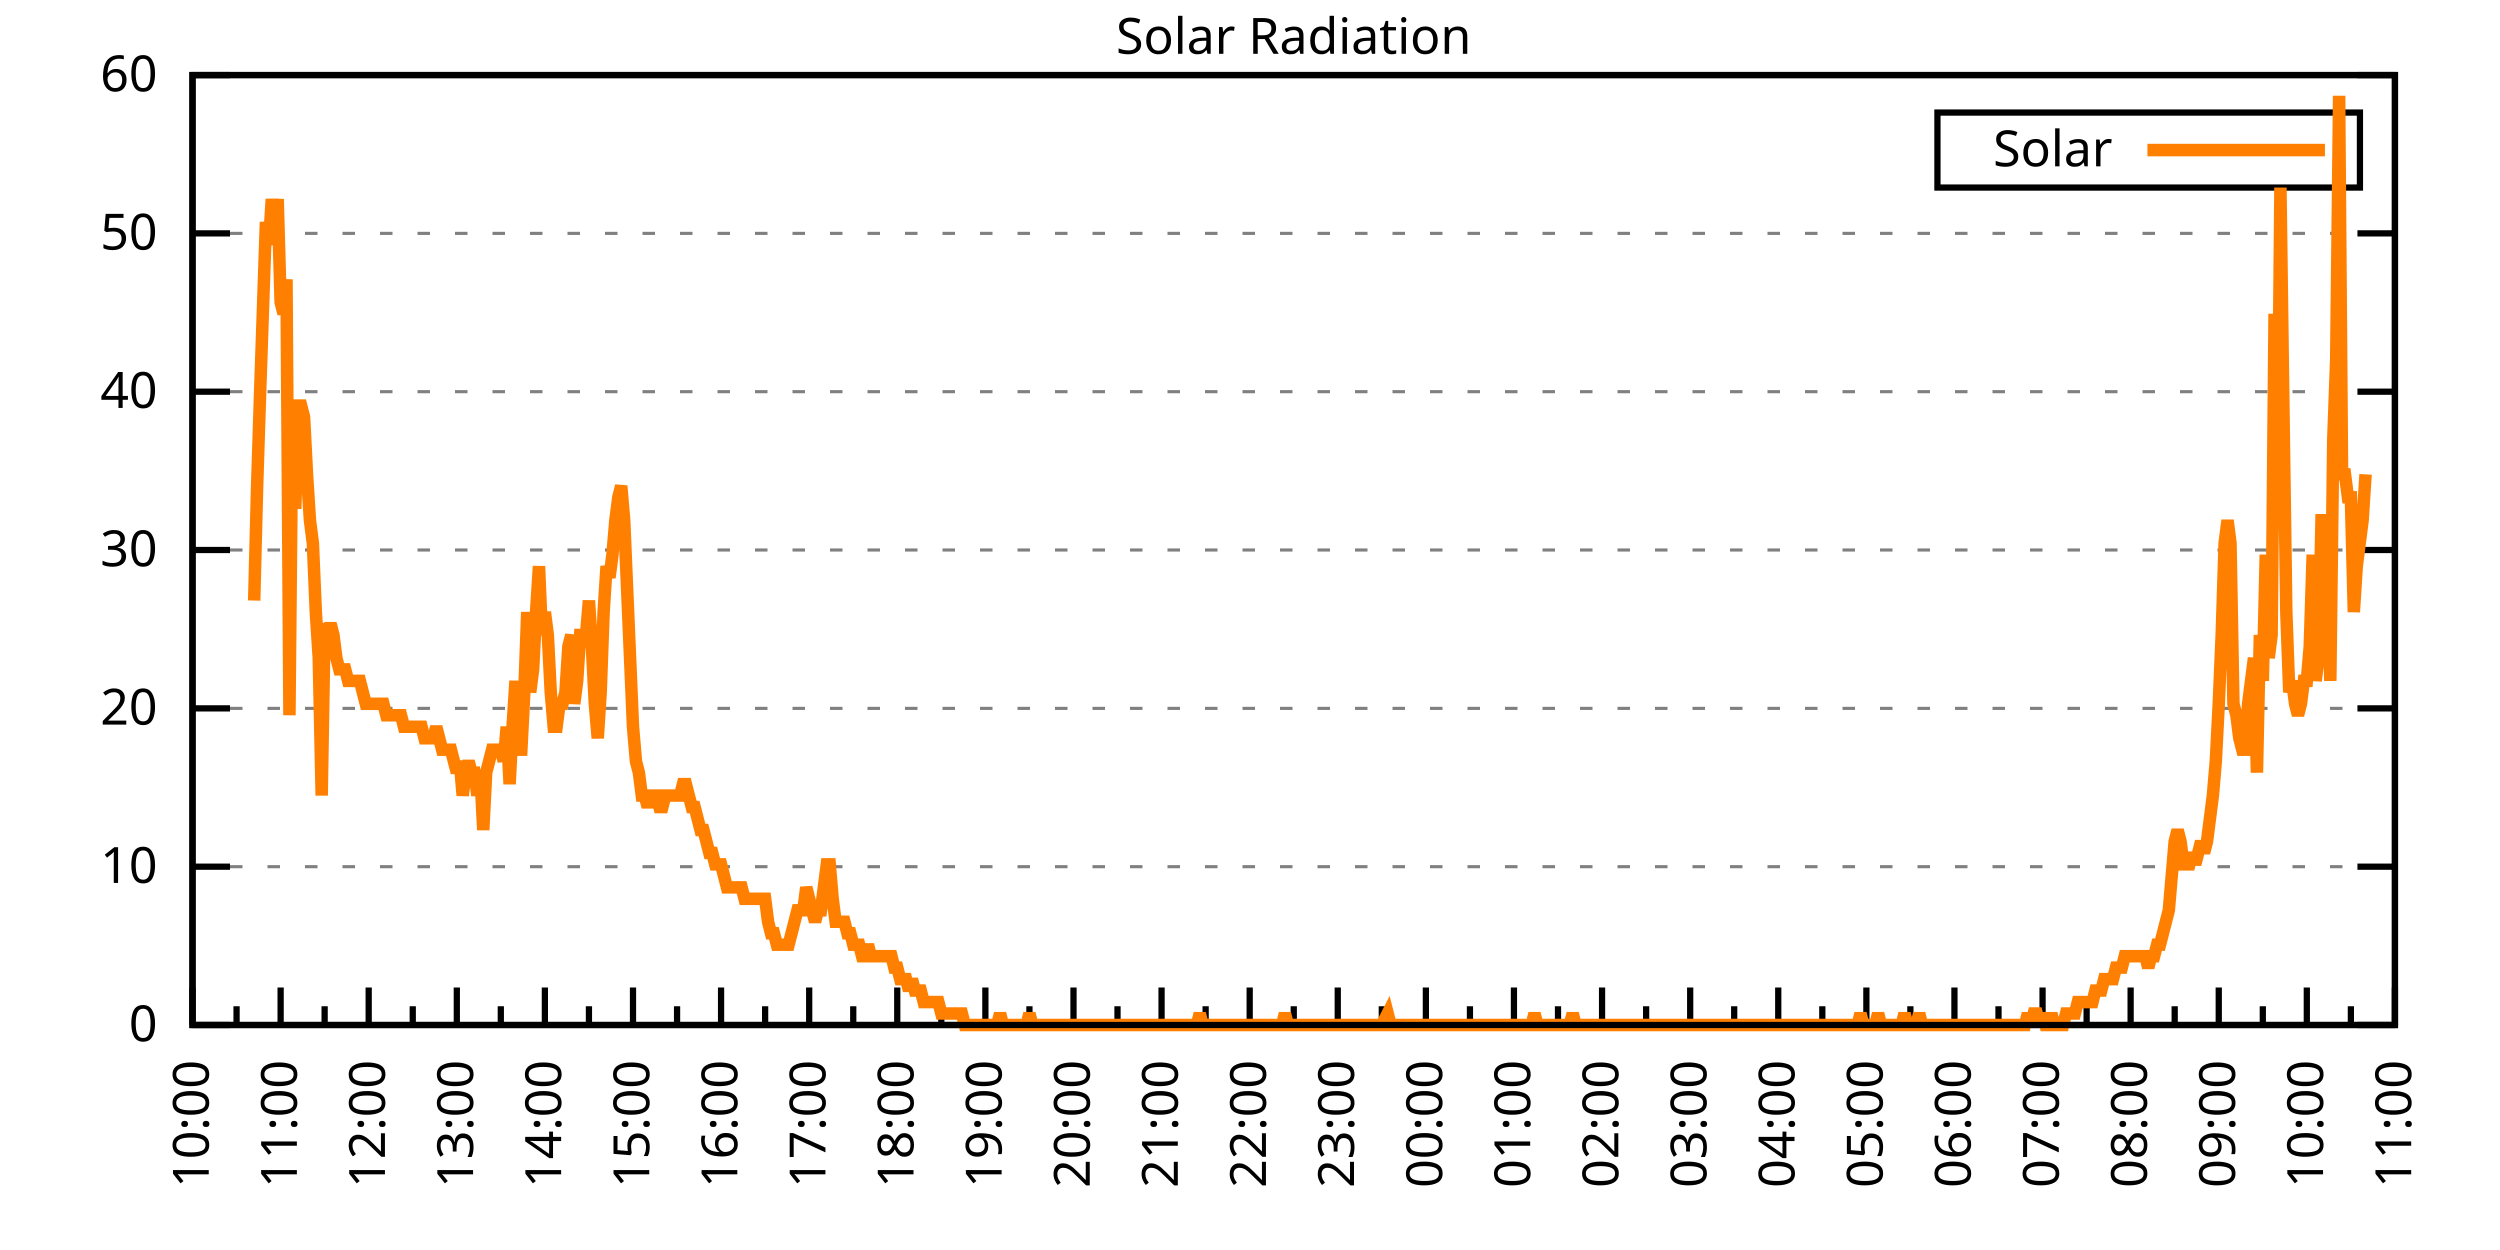
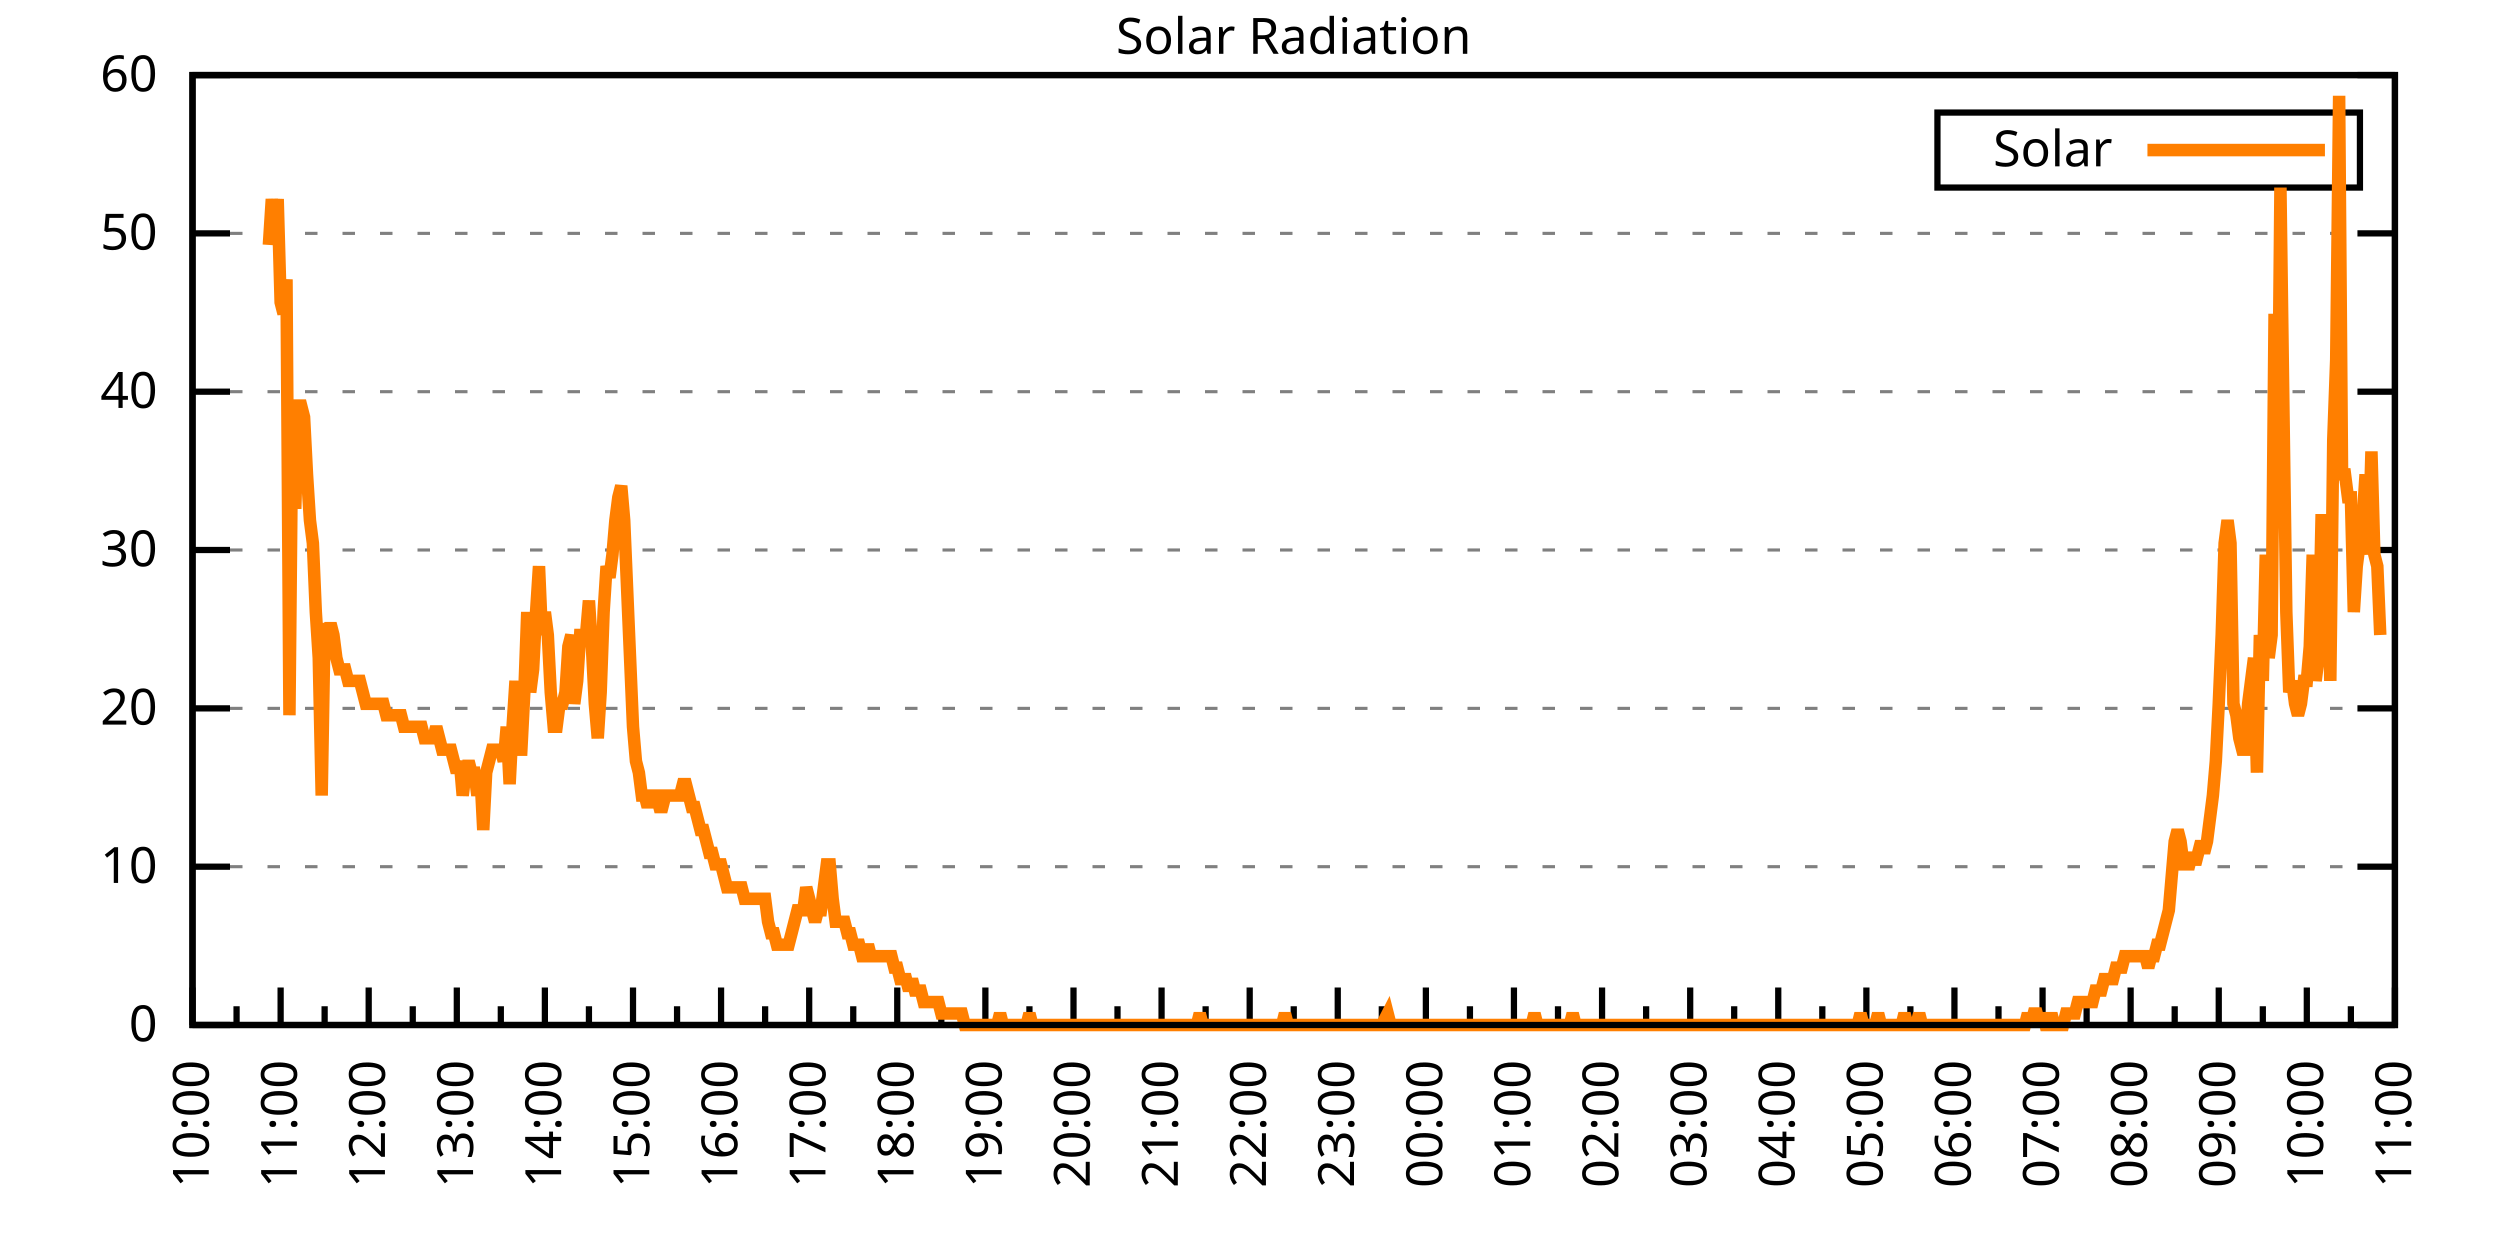
<svg xmlns="http://www.w3.org/2000/svg" xmlns:xlink="http://www.w3.org/1999/xlink" width="400" height="200" viewBox="0 0 400 200">
  <g id="gnuplot_canvas">
    <rect x="0" y="0" width="400" height="200" fill="none" />
    <defs>
      <circle id="gpDot" r="0.5" stroke-width="0.5" stroke="currentColor" />
      <path id="gpPt0" stroke-width="0.333" stroke="currentColor" d="M-1,0 h2 M0,-1 v2" />
      <path id="gpPt1" stroke-width="0.333" stroke="currentColor" d="M-1,-1 L1,1 M1,-1 L-1,1" />
      <path id="gpPt2" stroke-width="0.333" stroke="currentColor" d="M-1,0 L1,0 M0,-1 L0,1 M-1,-1 L1,1 M-1,1 L1,-1" />
      <rect id="gpPt3" stroke-width="0.333" stroke="currentColor" x="-1" y="-1" width="2" height="2" />
      <rect id="gpPt4" stroke-width="0.333" stroke="currentColor" fill="currentColor" x="-1" y="-1" width="2" height="2" />
      <circle id="gpPt5" stroke-width="0.333" stroke="currentColor" cx="0" cy="0" r="1" />
      <use xlink:href="#gpPt5" id="gpPt6" fill="currentColor" stroke="none" />
      <path id="gpPt7" stroke-width="0.333" stroke="currentColor" d="M0,-1.33 L-1.33,0.67 L1.33,0.67 z" />
      <use xlink:href="#gpPt7" id="gpPt8" fill="currentColor" stroke="none" />
      <use xlink:href="#gpPt7" id="gpPt9" stroke="currentColor" transform="rotate(180)" />
      <use xlink:href="#gpPt9" id="gpPt10" fill="currentColor" stroke="none" />
      <use xlink:href="#gpPt3" id="gpPt11" stroke="currentColor" transform="rotate(45)" />
      <use xlink:href="#gpPt11" id="gpPt12" fill="currentColor" stroke="none" />
      <path id="gpPt13" stroke-width="0.333" stroke="currentColor" d="M0,1.330 L1.265,0.411 L0.782,-1.067 L-0.782,-1.076 L-1.265,0.411 z" />
      <use xlink:href="#gpPt13" id="gpPt14" fill="currentColor" stroke="none" />
      <filter id="textbox" filterUnits="objectBoundingBox" x="0" y="0" height="1" width="1">
        <feFlood flood-color="white" flood-opacity="1" result="bgnd" />
        <feComposite in="SourceGraphic" in2="bgnd" operator="atop" />
      </filter>
      <filter id="greybox" filterUnits="objectBoundingBox" x="0" y="0" height="1" width="1">
        <feFlood flood-color="lightgrey" flood-opacity="1" result="grey" />
        <feComposite in="SourceGraphic" in2="grey" operator="atop" />
      </filter>
    </defs>
    <g fill="none" color="white" stroke="currentColor" stroke-width="1.00" stroke-linecap="butt" stroke-linejoin="miter">
</g>
    <g fill="none" color="black" stroke="currentColor" stroke-width="1.00" stroke-linecap="butt" stroke-linejoin="miter">
      <g stroke="none" shape-rendering="crispEdges">
        <polygon fill="rgb(255, 255, 255)" points="30.80,164.00 383.18,164.00 383.18,12.02 30.80,12.02 " />
      </g>
    </g>
    <g fill="none" color="black" stroke="currentColor" stroke-width="1.00" stroke-linecap="butt" stroke-linejoin="miter">
</g>
    <g fill="none" color="black" stroke="black" stroke-width="0.50" stroke-linecap="butt" stroke-linejoin="miter">
</g>
    <g fill="none" color="gray" stroke="currentColor" stroke-width="0.50" stroke-linecap="butt" stroke-linejoin="miter">
      <path stroke="gray" stroke-dasharray="2,4" class="gridline" d="M30.80,164.00 L383.19,164.00  " />
    </g>
    <g fill="none" color="gray" stroke="gray" stroke-width="1.00" stroke-linecap="butt" stroke-linejoin="miter">
</g>
    <g fill="none" color="black" stroke="currentColor" stroke-width="1.00" stroke-linecap="butt" stroke-linejoin="miter">
      <path stroke="black" d="M30.80,164.00 L36.80,164.00 M383.19,164.00 L377.19,164.00  " />
      <g transform="translate(25.20,166.60)" stroke="none" fill="black" font-family="Sans" font-size="8.00" text-anchor="end">
        <text>
          <tspan font-family="Sans"> 0</tspan>
        </text>
      </g>
    </g>
    <g fill="none" color="black" stroke="currentColor" stroke-width="1.00" stroke-linecap="butt" stroke-linejoin="miter">
</g>
    <g fill="none" color="black" stroke="black" stroke-width="0.50" stroke-linecap="butt" stroke-linejoin="miter">
</g>
    <g fill="none" color="gray" stroke="currentColor" stroke-width="0.50" stroke-linecap="butt" stroke-linejoin="miter">
      <path stroke="gray" stroke-dasharray="2,4" class="gridline" d="M30.80,138.67 L383.19,138.67  " />
    </g>
    <g fill="none" color="gray" stroke="gray" stroke-width="1.00" stroke-linecap="butt" stroke-linejoin="miter">
</g>
    <g fill="none" color="black" stroke="currentColor" stroke-width="1.00" stroke-linecap="butt" stroke-linejoin="miter">
      <path stroke="black" d="M30.80,138.67 L36.80,138.67 M383.19,138.67 L377.19,138.67  " />
      <g transform="translate(25.20,141.27)" stroke="none" fill="black" font-family="Sans" font-size="8.00" text-anchor="end">
        <text>
          <tspan font-family="Sans"> 10</tspan>
        </text>
      </g>
    </g>
    <g fill="none" color="black" stroke="currentColor" stroke-width="1.00" stroke-linecap="butt" stroke-linejoin="miter">
</g>
    <g fill="none" color="black" stroke="black" stroke-width="0.50" stroke-linecap="butt" stroke-linejoin="miter">
</g>
    <g fill="none" color="gray" stroke="currentColor" stroke-width="0.50" stroke-linecap="butt" stroke-linejoin="miter">
      <path stroke="gray" stroke-dasharray="2,4" class="gridline" d="M30.80,113.34 L383.19,113.34  " />
    </g>
    <g fill="none" color="gray" stroke="gray" stroke-width="1.00" stroke-linecap="butt" stroke-linejoin="miter">
</g>
    <g fill="none" color="black" stroke="currentColor" stroke-width="1.00" stroke-linecap="butt" stroke-linejoin="miter">
      <path stroke="black" d="M30.80,113.34 L36.80,113.34 M383.19,113.34 L377.19,113.34  " />
      <g transform="translate(25.20,115.94)" stroke="none" fill="black" font-family="Sans" font-size="8.00" text-anchor="end">
        <text>
          <tspan font-family="Sans"> 20</tspan>
        </text>
      </g>
    </g>
    <g fill="none" color="black" stroke="currentColor" stroke-width="1.00" stroke-linecap="butt" stroke-linejoin="miter">
</g>
    <g fill="none" color="black" stroke="black" stroke-width="0.50" stroke-linecap="butt" stroke-linejoin="miter">
</g>
    <g fill="none" color="gray" stroke="currentColor" stroke-width="0.50" stroke-linecap="butt" stroke-linejoin="miter">
      <path stroke="gray" stroke-dasharray="2,4" class="gridline" d="M30.80,88.00 L383.19,88.00  " />
    </g>
    <g fill="none" color="gray" stroke="gray" stroke-width="1.00" stroke-linecap="butt" stroke-linejoin="miter">
</g>
    <g fill="none" color="black" stroke="currentColor" stroke-width="1.00" stroke-linecap="butt" stroke-linejoin="miter">
      <path stroke="black" d="M30.80,88.00 L36.80,88.00 M383.19,88.00 L377.19,88.00  " />
      <g transform="translate(25.20,90.60)" stroke="none" fill="black" font-family="Sans" font-size="8.00" text-anchor="end">
        <text>
          <tspan font-family="Sans"> 30</tspan>
        </text>
      </g>
    </g>
    <g fill="none" color="black" stroke="currentColor" stroke-width="1.00" stroke-linecap="butt" stroke-linejoin="miter">
</g>
    <g fill="none" color="black" stroke="black" stroke-width="0.50" stroke-linecap="butt" stroke-linejoin="miter">
</g>
    <g fill="none" color="gray" stroke="currentColor" stroke-width="0.50" stroke-linecap="butt" stroke-linejoin="miter">
      <path stroke="gray" stroke-dasharray="2,4" class="gridline" d="M30.80,62.67 L383.19,62.67  " />
    </g>
    <g fill="none" color="gray" stroke="gray" stroke-width="1.00" stroke-linecap="butt" stroke-linejoin="miter">
</g>
    <g fill="none" color="black" stroke="currentColor" stroke-width="1.00" stroke-linecap="butt" stroke-linejoin="miter">
      <path stroke="black" d="M30.80,62.67 L36.80,62.67 M383.19,62.67 L377.19,62.67  " />
      <g transform="translate(25.20,65.27)" stroke="none" fill="black" font-family="Sans" font-size="8.00" text-anchor="end">
        <text>
          <tspan font-family="Sans"> 40</tspan>
        </text>
      </g>
    </g>
    <g fill="none" color="black" stroke="currentColor" stroke-width="1.00" stroke-linecap="butt" stroke-linejoin="miter">
</g>
    <g fill="none" color="black" stroke="black" stroke-width="0.50" stroke-linecap="butt" stroke-linejoin="miter">
</g>
    <g fill="none" color="gray" stroke="currentColor" stroke-width="0.50" stroke-linecap="butt" stroke-linejoin="miter">
      <path stroke="gray" stroke-dasharray="2,4" class="gridline" d="M30.80,37.34 L383.19,37.34  " />
    </g>
    <g fill="none" color="gray" stroke="gray" stroke-width="1.00" stroke-linecap="butt" stroke-linejoin="miter">
</g>
    <g fill="none" color="black" stroke="currentColor" stroke-width="1.00" stroke-linecap="butt" stroke-linejoin="miter">
      <path stroke="black" d="M30.80,37.34 L36.80,37.34 M383.19,37.34 L377.19,37.34  " />
      <g transform="translate(25.20,39.94)" stroke="none" fill="black" font-family="Sans" font-size="8.00" text-anchor="end">
        <text>
          <tspan font-family="Sans"> 50</tspan>
        </text>
      </g>
    </g>
    <g fill="none" color="black" stroke="currentColor" stroke-width="1.00" stroke-linecap="butt" stroke-linejoin="miter">
</g>
    <g fill="none" color="black" stroke="black" stroke-width="0.50" stroke-linecap="butt" stroke-linejoin="miter">
</g>
    <g fill="none" color="gray" stroke="currentColor" stroke-width="0.50" stroke-linecap="butt" stroke-linejoin="miter">
      <path stroke="gray" stroke-dasharray="2,4" class="gridline" d="M30.80,12.01 L383.19,12.01  " />
    </g>
    <g fill="none" color="gray" stroke="gray" stroke-width="1.00" stroke-linecap="butt" stroke-linejoin="miter">
</g>
    <g fill="none" color="black" stroke="currentColor" stroke-width="1.00" stroke-linecap="butt" stroke-linejoin="miter">
      <path stroke="black" d="M30.80,12.01 L36.80,12.01 M383.19,12.01 L377.19,12.01  " />
      <g transform="translate(25.20,14.61)" stroke="none" fill="black" font-family="Sans" font-size="8.00" text-anchor="end">
        <text>
          <tspan font-family="Sans"> 60</tspan>
        </text>
      </g>
    </g>
    <g fill="none" color="black" stroke="currentColor" stroke-width="1.00" stroke-linecap="butt" stroke-linejoin="miter">
      <path stroke="black" d="M30.80,164.00 L30.80,158.00  " />
      <g transform="translate(33.40,169.60) rotate(270)" stroke="none" fill="black" font-family="Sans" font-size="8.00" text-anchor="end">
        <text>
          <tspan font-family="Sans">10:00</tspan>
        </text>
      </g>
    </g>
    <g fill="none" color="black" stroke="currentColor" stroke-width="1.00" stroke-linecap="butt" stroke-linejoin="miter">
      <path stroke="black" d="M37.85,164.00 L37.85,161.00 M44.90,164.00 L44.90,158.00  " />
      <g transform="translate(47.50,169.60) rotate(270)" stroke="none" fill="black" font-family="Sans" font-size="8.00" text-anchor="end">
        <text>
          <tspan font-family="Sans">11:00</tspan>
        </text>
      </g>
    </g>
    <g fill="none" color="black" stroke="currentColor" stroke-width="1.00" stroke-linecap="butt" stroke-linejoin="miter">
      <path stroke="black" d="M51.94,164.00 L51.94,161.00 M58.99,164.00 L58.99,158.00  " />
      <g transform="translate(61.59,169.60) rotate(270)" stroke="none" fill="black" font-family="Sans" font-size="8.00" text-anchor="end">
        <text>
          <tspan font-family="Sans">12:00</tspan>
        </text>
      </g>
    </g>
    <g fill="none" color="black" stroke="currentColor" stroke-width="1.00" stroke-linecap="butt" stroke-linejoin="miter">
      <path stroke="black" d="M66.04,164.00 L66.04,161.00 M73.09,164.00 L73.09,158.00  " />
      <g transform="translate(75.69,169.60) rotate(270)" stroke="none" fill="black" font-family="Sans" font-size="8.00" text-anchor="end">
        <text>
          <tspan font-family="Sans">13:00</tspan>
        </text>
      </g>
    </g>
    <g fill="none" color="black" stroke="currentColor" stroke-width="1.00" stroke-linecap="butt" stroke-linejoin="miter">
      <path stroke="black" d="M80.13,164.00 L80.13,161.00 M87.18,164.00 L87.18,158.00  " />
      <g transform="translate(89.78,169.60) rotate(270)" stroke="none" fill="black" font-family="Sans" font-size="8.00" text-anchor="end">
        <text>
          <tspan font-family="Sans">14:00</tspan>
        </text>
      </g>
    </g>
    <g fill="none" color="black" stroke="currentColor" stroke-width="1.00" stroke-linecap="butt" stroke-linejoin="miter">
      <path stroke="black" d="M94.23,164.00 L94.23,161.00 M101.28,164.00 L101.28,158.00  " />
      <g transform="translate(103.88,169.60) rotate(270)" stroke="none" fill="black" font-family="Sans" font-size="8.00" text-anchor="end">
        <text>
          <tspan font-family="Sans">15:00</tspan>
        </text>
      </g>
    </g>
    <g fill="none" color="black" stroke="currentColor" stroke-width="1.00" stroke-linecap="butt" stroke-linejoin="miter">
      <path stroke="black" d="M108.33,164.00 L108.33,161.00 M115.37,164.00 L115.37,158.00  " />
      <g transform="translate(117.97,169.60) rotate(270)" stroke="none" fill="black" font-family="Sans" font-size="8.00" text-anchor="end">
        <text>
          <tspan font-family="Sans">16:00</tspan>
        </text>
      </g>
    </g>
    <g fill="none" color="black" stroke="currentColor" stroke-width="1.00" stroke-linecap="butt" stroke-linejoin="miter">
      <path stroke="black" d="M122.42,164.00 L122.42,161.00 M129.47,164.00 L129.47,158.00  " />
      <g transform="translate(132.07,169.60) rotate(270)" stroke="none" fill="black" font-family="Sans" font-size="8.00" text-anchor="end">
        <text>
          <tspan font-family="Sans">17:00</tspan>
        </text>
      </g>
    </g>
    <g fill="none" color="black" stroke="currentColor" stroke-width="1.00" stroke-linecap="butt" stroke-linejoin="miter">
      <path stroke="black" d="M136.52,164.00 L136.52,161.00 M143.56,164.00 L143.56,158.00  " />
      <g transform="translate(146.16,169.60) rotate(270)" stroke="none" fill="black" font-family="Sans" font-size="8.00" text-anchor="end">
        <text>
          <tspan font-family="Sans">18:00</tspan>
        </text>
      </g>
    </g>
    <g fill="none" color="black" stroke="currentColor" stroke-width="1.00" stroke-linecap="butt" stroke-linejoin="miter">
      <path stroke="black" d="M150.61,164.00 L150.61,161.00 M157.66,164.00 L157.66,158.00  " />
      <g transform="translate(160.26,169.60) rotate(270)" stroke="none" fill="black" font-family="Sans" font-size="8.00" text-anchor="end">
        <text>
          <tspan font-family="Sans">19:00</tspan>
        </text>
      </g>
    </g>
    <g fill="none" color="black" stroke="currentColor" stroke-width="1.00" stroke-linecap="butt" stroke-linejoin="miter">
      <path stroke="black" d="M164.71,164.00 L164.71,161.00 M171.76,164.00 L171.76,158.00  " />
      <g transform="translate(174.36,169.60) rotate(270)" stroke="none" fill="black" font-family="Sans" font-size="8.00" text-anchor="end">
        <text>
          <tspan font-family="Sans">20:00</tspan>
        </text>
      </g>
    </g>
    <g fill="none" color="black" stroke="currentColor" stroke-width="1.00" stroke-linecap="butt" stroke-linejoin="miter">
      <path stroke="black" d="M178.80,164.00 L178.80,161.00 M185.85,164.00 L185.85,158.00  " />
      <g transform="translate(188.45,169.60) rotate(270)" stroke="none" fill="black" font-family="Sans" font-size="8.00" text-anchor="end">
        <text>
          <tspan font-family="Sans">21:00</tspan>
        </text>
      </g>
    </g>
    <g fill="none" color="black" stroke="currentColor" stroke-width="1.00" stroke-linecap="butt" stroke-linejoin="miter">
      <path stroke="black" d="M192.90,164.00 L192.90,161.00 M199.95,164.00 L199.95,158.00  " />
      <g transform="translate(202.55,169.60) rotate(270)" stroke="none" fill="black" font-family="Sans" font-size="8.00" text-anchor="end">
        <text>
          <tspan font-family="Sans">22:00</tspan>
        </text>
      </g>
    </g>
    <g fill="none" color="black" stroke="currentColor" stroke-width="1.00" stroke-linecap="butt" stroke-linejoin="miter">
      <path stroke="black" d="M207.00,164.00 L207.00,161.00 M214.04,164.00 L214.04,158.00  " />
      <g transform="translate(216.64,169.60) rotate(270)" stroke="none" fill="black" font-family="Sans" font-size="8.00" text-anchor="end">
        <text>
          <tspan font-family="Sans">23:00</tspan>
        </text>
      </g>
    </g>
    <g fill="none" color="black" stroke="currentColor" stroke-width="1.00" stroke-linecap="butt" stroke-linejoin="miter">
      <path stroke="black" d="M221.09,164.00 L221.09,161.00 M228.14,164.00 L228.14,158.00  " />
      <g transform="translate(230.74,169.60) rotate(270)" stroke="none" fill="black" font-family="Sans" font-size="8.00" text-anchor="end">
        <text>
          <tspan font-family="Sans">00:00</tspan>
        </text>
      </g>
    </g>
    <g fill="none" color="black" stroke="currentColor" stroke-width="1.00" stroke-linecap="butt" stroke-linejoin="miter">
      <path stroke="black" d="M235.19,164.00 L235.19,161.00 M242.23,164.00 L242.23,158.00  " />
      <g transform="translate(244.83,169.60) rotate(270)" stroke="none" fill="black" font-family="Sans" font-size="8.00" text-anchor="end">
        <text>
          <tspan font-family="Sans">01:00</tspan>
        </text>
      </g>
    </g>
    <g fill="none" color="black" stroke="currentColor" stroke-width="1.00" stroke-linecap="butt" stroke-linejoin="miter">
      <path stroke="black" d="M249.28,164.00 L249.28,161.00 M256.33,164.00 L256.33,158.00  " />
      <g transform="translate(258.93,169.60) rotate(270)" stroke="none" fill="black" font-family="Sans" font-size="8.00" text-anchor="end">
        <text>
          <tspan font-family="Sans">02:00</tspan>
        </text>
      </g>
    </g>
    <g fill="none" color="black" stroke="currentColor" stroke-width="1.00" stroke-linecap="butt" stroke-linejoin="miter">
      <path stroke="black" d="M263.38,164.00 L263.38,161.00 M270.43,164.00 L270.43,158.00  " />
      <g transform="translate(273.03,169.60) rotate(270)" stroke="none" fill="black" font-family="Sans" font-size="8.00" text-anchor="end">
        <text>
          <tspan font-family="Sans">03:00</tspan>
        </text>
      </g>
    </g>
    <g fill="none" color="black" stroke="currentColor" stroke-width="1.00" stroke-linecap="butt" stroke-linejoin="miter">
      <path stroke="black" d="M277.47,164.00 L277.47,161.00 M284.52,164.00 L284.52,158.00  " />
      <g transform="translate(287.12,169.60) rotate(270)" stroke="none" fill="black" font-family="Sans" font-size="8.00" text-anchor="end">
        <text>
          <tspan font-family="Sans">04:00</tspan>
        </text>
      </g>
    </g>
    <g fill="none" color="black" stroke="currentColor" stroke-width="1.00" stroke-linecap="butt" stroke-linejoin="miter">
      <path stroke="black" d="M291.57,164.00 L291.57,161.00 M298.62,164.00 L298.62,158.00  " />
      <g transform="translate(301.22,169.60) rotate(270)" stroke="none" fill="black" font-family="Sans" font-size="8.00" text-anchor="end">
        <text>
          <tspan font-family="Sans">05:00</tspan>
        </text>
      </g>
    </g>
    <g fill="none" color="black" stroke="currentColor" stroke-width="1.00" stroke-linecap="butt" stroke-linejoin="miter">
      <path stroke="black" d="M305.66,164.00 L305.66,161.00 M312.71,164.00 L312.71,158.00  " />
      <g transform="translate(315.31,169.60) rotate(270)" stroke="none" fill="black" font-family="Sans" font-size="8.00" text-anchor="end">
        <text>
          <tspan font-family="Sans">06:00</tspan>
        </text>
      </g>
    </g>
    <g fill="none" color="black" stroke="currentColor" stroke-width="1.00" stroke-linecap="butt" stroke-linejoin="miter">
      <path stroke="black" d="M319.76,164.00 L319.76,161.00 M326.81,164.00 L326.81,158.00  " />
      <g transform="translate(329.41,169.60) rotate(270)" stroke="none" fill="black" font-family="Sans" font-size="8.00" text-anchor="end">
        <text>
          <tspan font-family="Sans">07:00</tspan>
        </text>
      </g>
    </g>
    <g fill="none" color="black" stroke="currentColor" stroke-width="1.00" stroke-linecap="butt" stroke-linejoin="miter">
      <path stroke="black" d="M333.86,164.00 L333.86,161.00 M340.90,164.00 L340.90,158.00  " />
      <g transform="translate(343.50,169.60) rotate(270)" stroke="none" fill="black" font-family="Sans" font-size="8.00" text-anchor="end">
        <text>
          <tspan font-family="Sans">08:00</tspan>
        </text>
      </g>
    </g>
    <g fill="none" color="black" stroke="currentColor" stroke-width="1.00" stroke-linecap="butt" stroke-linejoin="miter">
      <path stroke="black" d="M347.95,164.00 L347.95,161.00 M355.00,164.00 L355.00,158.00  " />
      <g transform="translate(357.60,169.60) rotate(270)" stroke="none" fill="black" font-family="Sans" font-size="8.00" text-anchor="end">
        <text>
          <tspan font-family="Sans">09:00</tspan>
        </text>
      </g>
    </g>
    <g fill="none" color="black" stroke="currentColor" stroke-width="1.00" stroke-linecap="butt" stroke-linejoin="miter">
      <path stroke="black" d="M362.05,164.00 L362.05,161.00 M369.09,164.00 L369.09,158.00  " />
      <g transform="translate(371.69,169.60) rotate(270)" stroke="none" fill="black" font-family="Sans" font-size="8.00" text-anchor="end">
        <text>
          <tspan font-family="Sans">10:00</tspan>
        </text>
      </g>
    </g>
    <g fill="none" color="black" stroke="currentColor" stroke-width="1.00" stroke-linecap="butt" stroke-linejoin="miter">
      <path stroke="black" d="M376.14,164.00 L376.14,161.00 M383.19,164.00 L383.19,158.00  " />
      <g transform="translate(385.79,169.60) rotate(270)" stroke="none" fill="black" font-family="Sans" font-size="8.00" text-anchor="end">
        <text>
          <tspan font-family="Sans">11:00</tspan>
        </text>
      </g>
    </g>
    <g fill="none" color="black" stroke="currentColor" stroke-width="1.00" stroke-linecap="butt" stroke-linejoin="miter">
</g>
    <g fill="none" color="black" stroke="currentColor" stroke-width="1.00" stroke-linecap="butt" stroke-linejoin="miter">
      <path stroke="black" d="M30.80,12.01 L30.80,164.00 L383.19,164.00 L383.19,12.01 L30.80,12.01 Z  " />
    </g>
    <g fill="none" color="black" stroke="currentColor" stroke-width="1.00" stroke-linecap="butt" stroke-linejoin="miter">
      <g transform="translate(6.80,88.01) rotate(270)" stroke="none" fill="black" font-family="Sans" font-size="8.00" text-anchor="middle">
        <text />
      </g>
    </g>
    <g fill="none" color="black" stroke="currentColor" stroke-width="1.00" stroke-linecap="butt" stroke-linejoin="miter">
</g>
    <g fill="none" color="black" stroke="currentColor" stroke-width="1.00" stroke-linecap="butt" stroke-linejoin="miter">
      <path stroke="black" d="M309.99,30.01 L309.99,18.01 L377.59,18.01 L377.59,30.01 L309.99,30.01 Z  " />
    </g>
    <g id="Solar_Radiation_plot_1">
      <g fill="none" color="white" stroke="black" stroke-width="2.00" stroke-linecap="butt" stroke-linejoin="miter">
</g>
      <g fill="none" color="black" stroke="currentColor" stroke-width="2.00" stroke-linecap="butt" stroke-linejoin="miter">
        <g transform="translate(337.99,26.61)" stroke="none" fill="black" font-family="Sans" font-size="8.00" text-anchor="end">
          <text>
            <tspan font-family="Sans">Solar</tspan>
          </text>
        </g>
      </g>
      <g fill="none" color="black" stroke="currentColor" stroke-width="2.00" stroke-linecap="butt" stroke-linejoin="miter">
-         <path stroke="rgb(255, 127,   0)" d="M343.59,24.01 L371.99,24.01 M40.67,96.09 L41.14,77.74 L41.61,63.05 L42.55,35.52 L43.02,39.19 L43.49,31.85   L43.96,37.36 L44.43,31.85 L44.90,48.37 L45.37,50.21 L45.84,44.70 L46.31,114.44 L46.78,64.89 L47.24,81.41   L47.71,64.89 L48.18,64.89 L48.65,66.73 L49.12,75.90 L49.59,83.24 L50.06,86.91 L50.53,97.93 L51.00,105.27   L51.47,127.29 L51.94,99.76 L52.41,101.60 L52.88,99.76 L53.35,101.60 L53.82,105.27 L54.29,107.10 L54.76,107.10   L55.23,107.10 L55.70,108.94 L56.17,108.94 L56.64,108.94 L57.11,108.94 L57.58,108.94 L58.05,110.77 L58.52,112.61   L58.99,112.61 L59.46,112.61 L59.93,112.61 L60.40,112.61 L60.87,112.61 L61.34,112.61 L61.81,114.44 L62.28,114.44   L62.75,114.44 L63.22,114.44 L63.69,114.44 L64.16,114.44 L64.63,116.28 L65.10,116.28 L65.57,116.28 L66.04,116.28   L66.51,116.28 L66.98,116.28 L67.45,116.28 L67.92,118.12 L68.39,118.12 L68.86,118.12 L69.33,118.12 L69.80,116.28   L70.27,118.12 L70.74,119.95 L71.21,119.95 L71.68,119.95 L72.15,119.95 L72.62,121.79 L73.09,123.62 L73.56,121.79   L74.03,127.29 L74.50,123.62 L74.97,121.79 L75.44,123.62 L75.91,123.62 L76.38,127.29 L76.85,123.62 L77.32,132.80   L77.79,123.62 L78.26,121.79 L78.73,119.95 L79.19,119.95 L79.66,119.95 L80.13,119.95 L80.60,121.79 L81.07,116.28   L81.54,125.46 L82.01,116.28 L82.48,108.94 L82.95,119.95 L83.42,119.95 L83.89,110.77 L84.36,97.93 L84.83,110.77   L85.30,107.10 L85.77,97.93 L86.24,90.59 L86.71,101.60 L87.18,97.93 L87.65,101.60 L88.12,110.77 L88.59,116.28   L89.06,116.28 L89.53,112.61 L90.00,112.61 L90.47,110.77 L90.94,103.43 L91.41,101.60 L91.88,112.61 L92.35,108.94   L92.82,101.60 L93.29,101.60 L93.76,101.60 L94.23,96.09 L94.70,103.43 L95.17,112.61 L95.64,118.12 L96.11,110.77   L96.58,97.93 L97.05,90.59 L97.52,92.42 L97.99,88.75 L98.46,83.24 L98.93,79.57 L99.40,77.74 L99.87,83.24   L100.34,94.26 L100.81,105.27 L101.28,116.28 L101.75,121.79 L102.22,123.62 L102.69,127.29 L103.16,127.29 L103.63,129.13   L104.10,127.29 L104.57,127.29 L105.04,127.29 L105.51,129.13 L105.98,129.13 L106.45,127.29 L106.92,127.29 L107.39,127.29   L107.86,127.29 L108.33,127.29 L108.80,127.29 L109.27,125.46 L109.74,125.46 L110.21,127.29 L110.68,129.13 L111.14,129.13   L111.61,130.96 L112.08,132.80 L112.55,132.80 L113.02,134.63 L113.49,136.47 L113.96,136.47 L114.43,138.30 L114.90,138.30   L115.37,138.30 L115.84,140.14 L116.31,141.98 L116.78,141.98 L117.25,141.98 L117.72,141.98 L118.19,141.98 L118.66,141.98   L119.13,143.81 L119.60,143.81 L120.07,143.81 L120.54,143.81 L121.01,143.81 L121.48,143.81 L121.95,143.81 L122.42,143.81   L122.89,147.48 L123.36,149.32 L123.83,149.32 L124.30,151.15 L124.77,151.15 L125.24,151.15 L125.71,151.15 L126.18,151.15   L126.65,149.32 L127.12,147.48 L127.59,145.65 L128.06,145.65 L128.53,145.65 L129.00,141.98 L129.47,143.81 L129.94,145.65   L130.41,147.48 L130.88,145.65 L131.35,145.65 L131.82,141.98 L132.29,138.30 L132.76,138.30 L133.23,143.81 L133.70,147.48   L134.17,147.48 L134.64,147.48 L135.11,147.48 L135.58,149.32 L136.05,149.32 L136.52,151.15 L136.99,151.15 L137.46,151.15   L137.93,152.99 L138.40,152.99 L138.87,151.15 L139.34,152.99 L139.81,152.99 L140.28,152.99 L140.75,152.99 L141.22,152.99   L141.69,152.99 L142.16,152.99 L142.63,152.99 L143.09,154.82 L143.56,154.82 L144.03,156.66 L144.50,156.66 L144.97,156.66   L145.44,158.49 L145.91,156.66 L146.38,158.49 L146.85,158.49 L147.32,158.49 L147.79,160.33 L148.26,160.33 L148.73,160.33   L149.20,160.33 L149.67,160.33 L150.14,160.33 L150.61,162.16 L151.08,162.16 L151.55,162.16 L152.02,162.16 L152.49,162.16   L152.96,162.16 L153.43,162.16 L153.90,162.16 L154.37,164.00 L154.84,164.00 L155.31,164.00 L155.78,164.00 L156.25,164.00   L156.72,164.00 L157.19,164.00 L157.66,164.00 L158.13,164.00 L158.60,164.00 L159.07,164.00 L159.54,164.00 L160.01,162.16   L160.48,164.00 L160.95,164.00 L161.42,164.00 L161.89,164.00 L162.36,164.00 L162.83,164.00 L163.30,164.00 L163.77,164.00   L164.24,164.00 L164.71,162.16 L165.18,164.00 L165.65,164.00 L166.12,164.00 L166.59,164.00 L167.06,164.00 L167.53,164.00   L168.00,164.00 L168.47,164.00 L168.94,164.00 L169.41,164.00 L169.88,164.00 L170.35,164.00 L170.82,164.00 L171.29,164.00   L171.76,164.00 L172.23,164.00 L172.70,164.00 L173.17,164.00 L173.64,164.00 L174.11,164.00 L174.58,164.00 L175.04,164.00   L175.51,164.00 L175.98,164.00 L176.45,164.00 L176.92,164.00 L177.39,164.00 L177.86,164.00 L178.33,164.00 L178.80,164.00   L179.27,164.00 L179.74,164.00 L180.21,164.00 L180.68,164.00 L181.15,164.00 L181.62,164.00 L182.09,164.00 L182.56,164.00   L183.03,164.00 L183.50,164.00 L183.97,164.00 L184.44,164.00 L184.91,164.00 L185.38,164.00 L185.85,164.00 L186.32,164.00   L186.79,164.00 L187.26,164.00 L187.73,164.00 L188.20,164.00 L188.67,164.00 L189.14,164.00 L189.61,164.00 L190.08,164.00   L190.55,164.00 L191.02,164.00 L191.49,164.00 L191.96,162.16 L192.43,164.00 L192.90,164.00 L193.37,164.00 L193.84,164.00   L194.31,164.00 L194.78,164.00 L195.25,164.00 L195.72,164.00 L196.19,164.00 L196.66,164.00 L197.13,164.00 L197.60,164.00   L198.07,164.00 L198.54,164.00 L199.01,164.00 L199.48,164.00 L199.95,164.00 L200.42,164.00 L200.89,164.00 L201.36,164.00   L201.83,164.00 L202.30,164.00 L202.77,164.00 L203.24,164.00 L203.71,164.00 L204.18,164.00 L204.65,164.00 L205.12,164.00   L205.59,162.16 L206.06,164.00 L206.53,164.00 L207.00,164.00 L207.46,164.00 L207.93,164.00 L208.40,164.00 L208.87,164.00   L209.34,164.00 L209.81,164.00 L210.28,164.00 L210.75,164.00 L211.22,164.00 L211.69,164.00 L212.16,164.00 L212.63,164.00   L213.10,164.00 L213.57,164.00 L214.04,164.00 L214.51,164.00 L214.98,164.00 L215.45,164.00 L215.92,164.00 L216.39,164.00   L216.86,164.00 L217.33,164.00 L217.80,164.00 L218.27,164.00 L218.74,164.00 L219.21,164.00 L219.68,164.00 L220.15,164.00   L221.09,164.00 L222.03,162.16 L222.50,164.00 L222.97,164.00 L223.44,164.00 L223.91,164.00 L224.38,164.00 L224.85,164.00   L225.32,164.00 L225.79,164.00 L226.26,164.00 L226.73,164.00 L227.20,164.00 L227.67,164.00 L228.14,164.00 L228.61,164.00   L229.08,164.00 L229.55,164.00 L230.02,164.00 L230.49,164.00 L230.96,164.00 L231.43,164.00 L231.90,164.00 L232.37,164.00   L232.84,164.00 L233.31,164.00 L233.78,164.00 L234.25,164.00 L234.72,164.00 L235.19,164.00 L235.66,164.00 L236.13,164.00   L236.60,164.00 L237.07,164.00 L237.54,164.00 L238.01,164.00 L238.48,164.00 L238.95,164.00 L239.41,164.00 L239.88,164.00   L240.35,164.00 L240.82,164.00 L241.29,164.00 L241.76,164.00 L242.23,164.00 L242.70,164.00 L243.17,164.00 L243.64,164.00   L244.11,164.00 L244.58,164.00 L245.05,164.00 L245.52,162.16 L245.99,164.00 L246.46,164.00 L246.93,164.00 L247.40,164.00   L247.87,164.00 L248.34,164.00 L248.81,164.00 L249.28,164.00 L249.75,164.00 L250.22,164.00 L250.69,164.00 L251.16,164.00   L251.63,162.16 L252.10,164.00 L252.57,164.00 L253.04,164.00 L253.51,164.00 L253.98,164.00 L254.45,164.00 L254.92,164.00   L255.39,164.00 L255.86,164.00 L256.33,164.00 L256.80,164.00 L257.27,164.00 L257.74,164.00 L258.21,164.00 L258.68,164.00   L259.15,164.00 L259.62,164.00 L260.09,164.00 L260.56,164.00 L261.03,164.00 L261.50,164.00 L261.97,164.00 L262.44,164.00   L262.91,164.00 L263.38,164.00 L263.85,164.00 L264.32,164.00 L264.79,164.00 L265.26,164.00 L265.73,164.00 L266.20,164.00   L266.67,164.00 L267.14,164.00 L267.61,164.00 L268.08,164.00 L268.55,164.00 L269.02,164.00 L269.49,164.00 L269.96,164.00   L270.43,164.00 L270.90,164.00 L271.36,164.00 L271.83,164.00 L272.30,164.00 L272.77,164.00 L273.24,164.00 L273.71,164.00   L274.18,164.00 L274.65,164.00 L275.12,164.00 L275.59,164.00 L276.06,164.00 L276.53,164.00 L277.00,164.00 L277.47,164.00   L277.94,164.00 L278.41,164.00 L278.88,164.00 L279.35,164.00 L279.82,164.00 L280.29,164.00 L280.76,164.00 L281.23,164.00   L281.70,164.00 L282.17,164.00 L282.64,164.00 L283.11,164.00 L283.58,164.00 L284.05,164.00 L284.52,164.00 L284.99,164.00   L285.46,164.00 L285.93,164.00 L286.40,164.00 L286.87,164.00 L287.34,164.00 L287.81,164.00 L288.28,164.00 L288.75,164.00   L289.22,164.00 L289.69,164.00 L290.16,164.00 L290.63,164.00 L291.10,164.00 L291.57,164.00 L292.04,164.00 L292.51,164.00   L292.98,164.00 L293.45,164.00 L293.92,164.00 L294.39,164.00 L294.86,164.00 L295.33,164.00 L295.80,164.00 L296.27,164.00   L296.74,164.00 L297.21,164.00 L297.68,162.16 L298.15,164.00 L298.62,164.00 L299.09,164.00 L299.56,164.00 L300.03,164.00   L300.50,162.16 L300.97,164.00 L301.44,164.00 L301.91,164.00 L302.38,164.00 L302.85,164.00 L303.31,164.00 L303.78,164.00   L304.25,164.00 L304.72,162.16 L305.19,164.00 L305.66,164.00 L306.13,164.00 L306.60,164.00 L307.07,162.16 L307.54,164.00   L308.01,164.00 L308.48,164.00 L308.95,164.00 L309.42,164.00 L309.89,164.00 L310.36,164.00 L310.83,164.00 L311.30,164.00   L311.77,164.00 L312.24,164.00 L312.71,164.00 L313.18,164.00 L313.65,164.00 L314.12,164.00 L314.59,164.00 L315.06,164.00   L315.53,164.00 L316.00,164.00 L316.47,164.00 L316.94,164.00 L317.41,164.00 L317.88,164.00 L318.35,164.00 L318.82,164.00   L319.29,164.00 L319.76,164.00 L320.23,164.00 L320.70,164.00 L321.17,164.00 L321.64,164.00 L322.11,164.00 L322.58,164.00   L323.05,164.00 L323.52,164.00 L323.99,164.00 L324.46,162.16 L324.93,164.00 L325.40,162.16 L325.87,162.16 L326.34,164.00   L326.81,162.16 L327.28,164.00 L327.75,164.00 L328.22,162.16 L328.69,164.00 L329.16,164.00 L329.63,164.00 L330.10,164.00   L330.57,162.16 L331.04,162.16 L331.51,162.16 L331.98,162.16 L332.45,160.33 L332.92,160.33 L333.39,160.33 L333.86,160.33   L334.33,160.33 L334.80,160.33 L335.26,158.49 L335.73,158.49 L336.20,158.49 L336.67,156.66 L337.14,156.66 L337.61,156.66   L338.08,156.66 L338.55,154.82 L339.02,154.82 L339.49,154.82 L339.96,152.99 L340.43,152.99 L340.90,152.99 L341.37,152.99   L341.84,152.99 L342.31,152.99 L342.78,152.99 L343.25,152.99 L343.72,154.82 L344.19,152.99 L344.66,152.99 L345.13,151.15   L345.60,151.15 L346.07,149.32 L346.54,147.48 L347.01,145.65 L347.48,140.14 L347.95,134.63 L348.42,132.80 L348.89,134.63   L349.36,138.30 L349.83,138.30 L350.30,138.30 L350.77,136.47 L351.24,138.30 L351.71,136.47 L352.18,134.63 L352.65,136.47   L353.12,134.63 L353.59,130.96 L354.06,127.29 L354.53,121.79 L355.00,112.61 L355.47,101.60 L355.94,86.91 L356.41,83.24   L356.88,86.91 L357.35,112.61 L357.82,114.44 L358.29,118.12 L358.76,119.95 L359.23,119.95 L359.70,112.61 L360.17,108.94   L360.64,105.27 L361.11,123.62 L361.58,101.60 L362.05,108.94 L362.52,88.75 L362.99,105.27 L363.46,101.60 L363.93,50.21   L364.40,79.57 L364.87,30.02 L365.34,64.89 L365.81,97.93 L366.28,110.77 L366.75,108.94 L367.21,112.61 L367.68,114.44   L368.15,112.61 L368.62,108.94 L369.09,108.94 L369.56,103.43 L370.03,88.75 L370.50,108.94 L370.97,105.27 L371.44,83.24   L371.91,83.24 L372.38,86.91 L372.85,108.94 L373.32,70.40 L373.79,57.55 L374.26,15.33 L374.73,75.90 L375.20,75.90   L375.67,79.57 L376.14,79.57 L376.61,97.93 L377.08,90.59 L377.55,86.91 L378.02,83.24 L378.49,75.90  " />
+         <path stroke="rgb(255, 127,   0)" d="M343.59,24.01 L371.99,24.01 M43.02,39.19 L43.49,31.85 L43.96,37.36 L44.43,31.85 L44.90,48.37 L45.37,50.21   L45.84,44.70 L46.31,114.44 L46.78,64.89 L47.24,81.41 L47.71,64.89 L48.18,64.89 L48.65,66.73 L49.12,75.90   L49.59,83.24 L50.06,86.91 L50.53,97.93 L51.00,105.27 L51.47,127.29 L51.94,99.76 L52.41,101.60 L52.88,99.76   L53.35,101.60 L53.82,105.27 L54.29,107.10 L54.76,107.10 L55.23,107.10 L55.70,108.94 L56.17,108.94 L56.64,108.94   L57.11,108.94 L57.58,108.94 L58.05,110.77 L58.52,112.61 L58.99,112.61 L59.46,112.61 L59.93,112.61 L60.40,112.61   L60.87,112.61 L61.34,112.61 L61.81,114.44 L62.28,114.44 L62.75,114.44 L63.22,114.44 L63.69,114.44 L64.16,114.44   L64.63,116.28 L65.10,116.28 L65.57,116.28 L66.04,116.28 L66.51,116.28 L66.98,116.28 L67.45,116.28 L67.92,118.12   L68.39,118.12 L68.86,118.12 L69.33,118.12 L69.80,116.28 L70.27,118.12 L70.74,119.95 L71.21,119.95 L71.68,119.95   L72.15,119.95 L72.62,121.79 L73.09,123.62 L73.56,121.79 L74.03,127.29 L74.50,123.62 L74.97,121.79 L75.44,123.62   L75.91,123.62 L76.38,127.29 L76.85,123.62 L77.32,132.80 L77.79,123.62 L78.26,121.79 L78.73,119.95 L79.19,119.95   L79.66,119.95 L80.13,119.95 L80.60,121.79 L81.07,116.28 L81.54,125.46 L82.01,116.28 L82.48,108.94 L82.95,119.95   L83.42,119.95 L83.89,110.77 L84.36,97.93 L84.83,110.77 L85.30,107.10 L85.77,97.93 L86.24,90.59 L86.71,101.60   L87.18,97.93 L87.65,101.60 L88.12,110.77 L88.59,116.28 L89.06,116.28 L89.53,112.61 L90.00,112.61 L90.47,110.77   L90.94,103.43 L91.41,101.60 L91.88,112.61 L92.35,108.94 L92.82,101.60 L93.29,101.60 L93.76,101.60 L94.23,96.09   L94.70,103.43 L95.17,112.61 L95.64,118.12 L96.11,110.77 L96.58,97.93 L97.05,90.59 L97.52,92.42 L97.99,88.75   L98.46,83.24 L98.93,79.57 L99.40,77.74 L99.87,83.24 L100.34,94.26 L100.81,105.27 L101.28,116.28 L101.75,121.79   L102.22,123.62 L102.69,127.29 L103.16,127.29 L103.63,129.13 L104.10,127.29 L104.57,127.29 L105.04,127.29 L105.51,129.13   L105.98,129.13 L106.45,127.29 L106.92,127.29 L107.39,127.29 L107.86,127.29 L108.33,127.29 L108.80,127.29 L109.27,125.46   L109.74,125.46 L110.21,127.29 L110.68,129.13 L111.14,129.13 L111.61,130.96 L112.08,132.80 L112.55,132.80 L113.02,134.63   L113.49,136.47 L113.96,136.47 L114.43,138.30 L114.90,138.30 L115.37,138.30 L115.84,140.14 L116.31,141.98 L116.78,141.98   L117.25,141.98 L117.72,141.98 L118.19,141.98 L118.66,141.98 L119.13,143.81 L119.60,143.81 L120.07,143.81 L120.54,143.81   L121.01,143.81 L121.48,143.81 L121.95,143.81 L122.42,143.81 L122.89,147.48 L123.36,149.32 L123.83,149.32 L124.30,151.15   L124.77,151.15 L125.24,151.15 L125.71,151.15 L126.18,151.15 L126.65,149.32 L127.12,147.48 L127.59,145.65 L128.06,145.65   L128.53,145.65 L129.00,141.98 L129.47,143.81 L129.94,145.65 L130.41,147.48 L130.88,145.65 L131.35,145.65 L131.82,141.98   L132.29,138.30 L132.76,138.30 L133.23,143.81 L133.70,147.48 L134.17,147.48 L134.64,147.48 L135.11,147.48 L135.58,149.32   L136.05,149.32 L136.52,151.15 L136.99,151.15 L137.46,151.15 L137.93,152.99 L138.40,152.99 L138.87,151.15 L139.34,152.99   L139.81,152.99 L140.28,152.99 L140.75,152.99 L141.22,152.99 L141.69,152.99 L142.16,152.99 L142.63,152.99 L143.09,154.82   L143.56,154.82 L144.03,156.66 L144.50,156.66 L144.97,156.66 L145.44,158.49 L145.91,156.66 L146.38,158.49 L146.85,158.49   L147.32,158.49 L147.79,160.33 L148.26,160.33 L148.73,160.33 L149.20,160.33 L149.67,160.33 L150.14,160.33 L150.61,162.16   L151.08,162.16 L151.55,162.16 L152.02,162.16 L152.49,162.16 L152.96,162.16 L153.43,162.16 L153.90,162.16 L154.37,164.00   L154.84,164.00 L155.31,164.00 L155.78,164.00 L156.25,164.00 L156.72,164.00 L157.19,164.00 L157.66,164.00 L158.13,164.00   L158.60,164.00 L159.07,164.00 L159.54,164.00 L160.01,162.16 L160.48,164.00 L160.95,164.00 L161.42,164.00 L161.89,164.00   L162.36,164.00 L162.83,164.00 L163.30,164.00 L163.77,164.00 L164.24,164.00 L164.71,162.16 L165.18,164.00 L165.65,164.00   L166.12,164.00 L166.59,164.00 L167.06,164.00 L167.53,164.00 L168.00,164.00 L168.47,164.00 L168.94,164.00 L169.41,164.00   L169.88,164.00 L170.35,164.00 L170.82,164.00 L171.29,164.00 L171.76,164.00 L172.23,164.00 L172.70,164.00 L173.17,164.00   L173.64,164.00 L174.11,164.00 L174.58,164.00 L175.04,164.00 L175.51,164.00 L175.98,164.00 L176.45,164.00 L176.92,164.00   L177.39,164.00 L177.86,164.00 L178.33,164.00 L178.80,164.00 L179.27,164.00 L179.74,164.00 L180.21,164.00 L180.68,164.00   L181.15,164.00 L181.62,164.00 L182.09,164.00 L182.56,164.00 L183.03,164.00 L183.50,164.00 L183.97,164.00 L184.44,164.00   L184.91,164.00 L185.38,164.00 L185.85,164.00 L186.32,164.00 L186.79,164.00 L187.26,164.00 L187.73,164.00 L188.20,164.00   L188.67,164.00 L189.14,164.00 L189.61,164.00 L190.08,164.00 L190.55,164.00 L191.02,164.00 L191.49,164.00 L191.96,162.16   L192.43,164.00 L192.90,164.00 L193.37,164.00 L193.84,164.00 L194.31,164.00 L194.78,164.00 L195.25,164.00 L195.72,164.00   L196.19,164.00 L196.66,164.00 L197.13,164.00 L197.60,164.00 L198.07,164.00 L198.54,164.00 L199.01,164.00 L199.48,164.00   L199.95,164.00 L200.42,164.00 L200.89,164.00 L201.36,164.00 L201.83,164.00 L202.30,164.00 L202.77,164.00 L203.24,164.00   L203.71,164.00 L204.18,164.00 L204.65,164.00 L205.12,164.00 L205.59,162.16 L206.06,164.00 L206.53,164.00 L207.00,164.00   L207.46,164.00 L207.93,164.00 L208.40,164.00 L208.87,164.00 L209.34,164.00 L209.81,164.00 L210.28,164.00 L210.75,164.00   L211.22,164.00 L211.69,164.00 L212.16,164.00 L212.63,164.00 L213.10,164.00 L213.57,164.00 L214.04,164.00 L214.51,164.00   L214.98,164.00 L215.45,164.00 L215.92,164.00 L216.39,164.00 L216.86,164.00 L217.33,164.00 L217.80,164.00 L218.27,164.00   L218.74,164.00 L219.21,164.00 L219.68,164.00 L220.15,164.00 L221.09,164.00 L222.03,162.16 L222.50,164.00 L222.97,164.00   L223.44,164.00 L223.91,164.00 L224.38,164.00 L224.85,164.00 L225.32,164.00 L225.79,164.00 L226.26,164.00 L226.73,164.00   L227.20,164.00 L227.67,164.00 L228.14,164.00 L228.61,164.00 L229.08,164.00 L229.55,164.00 L230.02,164.00 L230.49,164.00   L230.96,164.00 L231.43,164.00 L231.90,164.00 L232.37,164.00 L232.84,164.00 L233.31,164.00 L233.78,164.00 L234.25,164.00   L234.72,164.00 L235.19,164.00 L235.66,164.00 L236.13,164.00 L236.60,164.00 L237.07,164.00 L237.54,164.00 L238.01,164.00   L238.48,164.00 L238.95,164.00 L239.41,164.00 L239.88,164.00 L240.35,164.00 L240.82,164.00 L241.29,164.00 L241.76,164.00   L242.23,164.00 L242.70,164.00 L243.17,164.00 L243.64,164.00 L244.11,164.00 L244.58,164.00 L245.05,164.00 L245.52,162.16   L245.99,164.00 L246.46,164.00 L246.93,164.00 L247.40,164.00 L247.87,164.00 L248.34,164.00 L248.81,164.00 L249.28,164.00   L249.75,164.00 L250.22,164.00 L250.69,164.00 L251.16,164.00 L251.63,162.16 L252.10,164.00 L252.57,164.00 L253.04,164.00   L253.51,164.00 L253.98,164.00 L254.45,164.00 L254.92,164.00 L255.39,164.00 L255.86,164.00 L256.33,164.00 L256.80,164.00   L257.27,164.00 L257.74,164.00 L258.21,164.00 L258.68,164.00 L259.15,164.00 L259.62,164.00 L260.09,164.00 L260.56,164.00   L261.03,164.00 L261.50,164.00 L261.97,164.00 L262.44,164.00 L262.91,164.00 L263.38,164.00 L263.85,164.00 L264.32,164.00   L264.79,164.00 L265.26,164.00 L265.73,164.00 L266.20,164.00 L266.67,164.00 L267.14,164.00 L267.61,164.00 L268.08,164.00   L268.55,164.00 L269.02,164.00 L269.49,164.00 L269.96,164.00 L270.43,164.00 L270.90,164.00 L271.36,164.00 L271.83,164.00   L272.30,164.00 L272.77,164.00 L273.24,164.00 L273.71,164.00 L274.18,164.00 L274.65,164.00 L275.12,164.00 L275.59,164.00   L276.06,164.00 L276.53,164.00 L277.00,164.00 L277.47,164.00 L277.94,164.00 L278.41,164.00 L278.88,164.00 L279.35,164.00   L279.82,164.00 L280.29,164.00 L280.76,164.00 L281.23,164.00 L281.70,164.00 L282.17,164.00 L282.64,164.00 L283.11,164.00   L283.58,164.00 L284.05,164.00 L284.52,164.00 L284.99,164.00 L285.46,164.00 L285.93,164.00 L286.40,164.00 L286.87,164.00   L287.34,164.00 L287.81,164.00 L288.28,164.00 L288.75,164.00 L289.22,164.00 L289.69,164.00 L290.16,164.00 L290.63,164.00   L291.10,164.00 L291.57,164.00 L292.04,164.00 L292.51,164.00 L292.98,164.00 L293.45,164.00 L293.92,164.00 L294.39,164.00   L294.86,164.00 L295.33,164.00 L295.80,164.00 L296.27,164.00 L296.74,164.00 L297.21,164.00 L297.68,162.16 L298.15,164.00   L298.62,164.00 L299.09,164.00 L299.56,164.00 L300.03,164.00 L300.50,162.16 L300.97,164.00 L301.44,164.00 L301.91,164.00   L302.38,164.00 L302.85,164.00 L303.31,164.00 L303.78,164.00 L304.25,164.00 L304.72,162.16 L305.19,164.00 L305.66,164.00   L306.13,164.00 L306.60,164.00 L307.07,162.16 L307.54,164.00 L308.01,164.00 L308.48,164.00 L308.95,164.00 L309.42,164.00   L309.89,164.00 L310.36,164.00 L310.83,164.00 L311.30,164.00 L311.77,164.00 L312.24,164.00 L312.71,164.00 L313.18,164.00   L313.65,164.00 L314.12,164.00 L314.59,164.00 L315.06,164.00 L315.53,164.00 L316.00,164.00 L316.47,164.00 L316.94,164.00   L317.41,164.00 L317.88,164.00 L318.35,164.00 L318.82,164.00 L319.29,164.00 L319.76,164.00 L320.23,164.00 L320.70,164.00   L321.17,164.00 L321.64,164.00 L322.11,164.00 L322.58,164.00 L323.05,164.00 L323.52,164.00 L323.99,164.00 L324.46,162.16   L324.93,164.00 L325.40,162.16 L325.87,162.16 L326.34,164.00 L326.81,162.16 L327.28,164.00 L327.75,164.00 L328.22,162.16   L328.69,164.00 L329.16,164.00 L329.63,164.00 L330.10,164.00 L330.57,162.16 L331.04,162.16 L331.51,162.16 L331.98,162.16   L332.45,160.33 L332.92,160.33 L333.39,160.33 L333.86,160.33 L334.33,160.33 L334.80,160.33 L335.26,158.49 L335.73,158.49   L336.20,158.49 L336.67,156.66 L337.14,156.66 L337.61,156.66 L338.08,156.66 L338.55,154.82 L339.02,154.82 L339.49,154.82   L339.96,152.99 L340.43,152.99 L340.90,152.99 L341.37,152.99 L341.84,152.99 L342.31,152.99 L342.78,152.99 L343.25,152.99   L343.72,154.82 L344.19,152.99 L344.66,152.99 L345.13,151.15 L345.60,151.15 L346.07,149.32 L346.54,147.48 L347.01,145.65   L347.48,140.14 L347.95,134.63 L348.42,132.80 L348.89,134.63 L349.36,138.30 L349.83,138.30 L350.30,138.30 L350.77,136.47   L351.24,138.30 L351.71,136.47 L352.18,134.63 L352.65,136.47 L353.12,134.63 L353.59,130.96 L354.06,127.29 L354.53,121.79   L355.00,112.61 L355.47,101.60 L355.94,86.91 L356.41,83.24 L356.88,86.91 L357.35,112.61 L357.82,114.44 L358.29,118.12   L358.76,119.95 L359.23,119.95 L359.70,112.61 L360.17,108.94 L360.64,105.27 L361.11,123.62 L361.58,101.60 L362.05,108.94   L362.52,88.75 L362.99,105.27 L363.46,101.60 L363.93,50.21 L364.40,79.57 L364.87,30.02 L365.34,64.89 L365.81,97.93   L366.28,110.77 L366.75,108.94 L367.21,112.61 L367.68,114.44 L368.15,112.61 L368.62,108.94 L369.09,108.94 L369.56,103.43   L370.03,88.75 L370.50,108.94 L370.97,105.27 L371.44,83.24 L371.91,83.24 L372.38,86.91 L372.85,108.94 L373.32,70.40   L373.79,57.55 L374.26,15.33 L374.73,75.90 L375.20,75.90 L375.67,79.57 L376.14,79.57 L376.61,97.93 L377.08,90.59   L377.55,86.91 L378.02,83.24 L378.49,75.90 L378.96,88.75 L379.43,72.23 L379.90,88.75 L380.37,90.59 L380.84,101.60    " />
      </g>
    </g>
    <g fill="none" color="black" stroke="currentColor" stroke-width="2.00" stroke-linecap="butt" stroke-linejoin="miter">
</g>
    <g fill="none" color="black" stroke="black" stroke-width="1.00" stroke-linecap="butt" stroke-linejoin="miter">
</g>
    <g fill="none" color="black" stroke="currentColor" stroke-width="1.00" stroke-linecap="butt" stroke-linejoin="miter">
      <path stroke="black" d="M30.80,12.01 L30.80,164.00 L383.19,164.00 L383.19,12.01 L30.80,12.01 Z  " />
    </g>
    <g fill="none" color="black" stroke="currentColor" stroke-width="1.00" stroke-linecap="butt" stroke-linejoin="miter">
      <g transform="translate(206.99,8.61)" stroke="none" fill="black" font-family="Sans" font-size="8.00" text-anchor="middle">
        <text>
          <tspan font-family="Sans">Solar Radiation</tspan>
        </text>
      </g>
    </g>
    <g fill="none" color="black" stroke="currentColor" stroke-width="1.00" stroke-linecap="butt" stroke-linejoin="miter">
</g>
  </g>
</svg>
